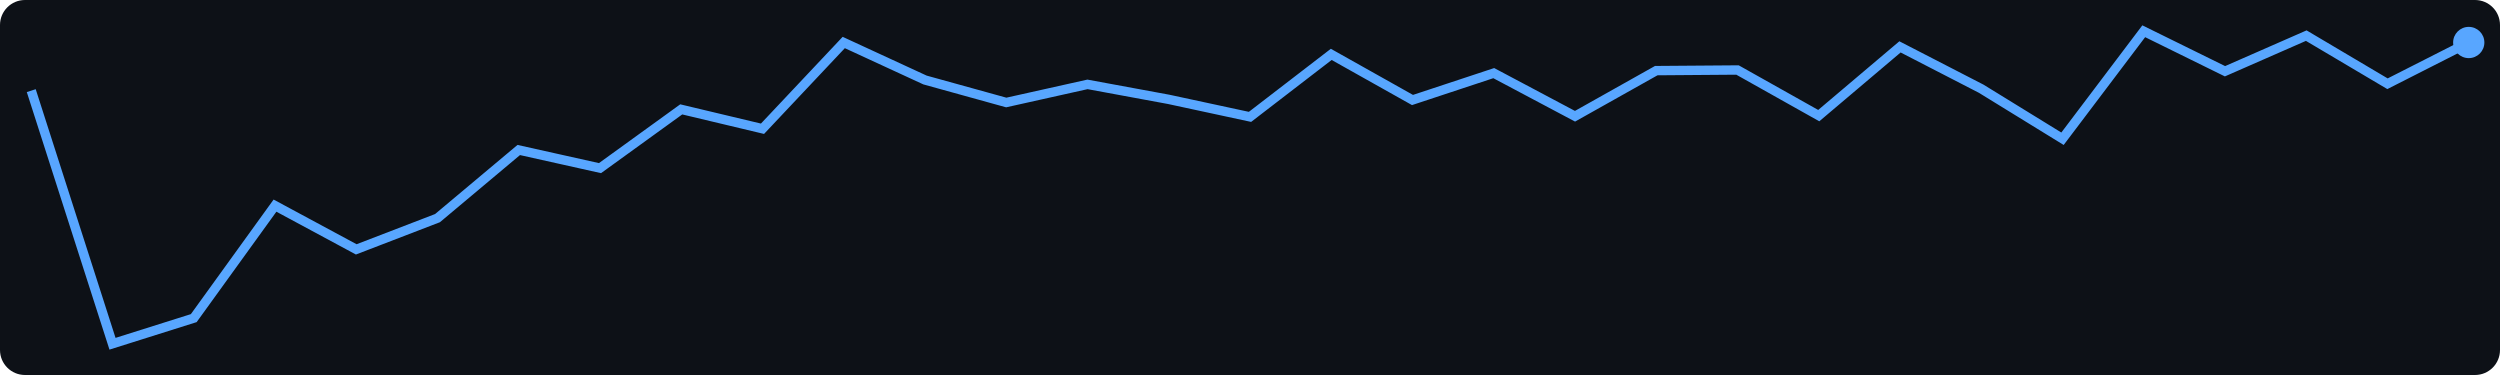
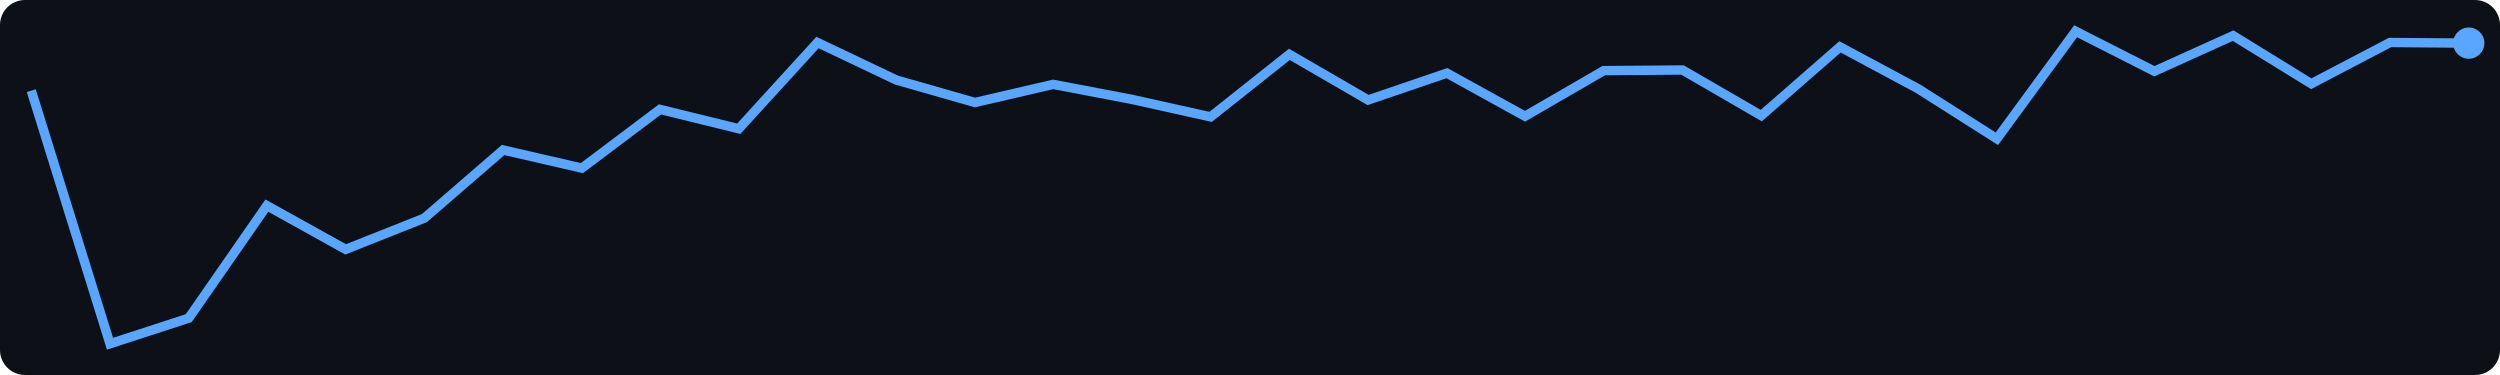
<svg xmlns="http://www.w3.org/2000/svg" width="400" height="60">
  <rect width="400" height="60" fill="#0d1117" rx="4" />
-   <polyline points="5.0,14.5 18.0,55.0 31.0,50.9 44.0,32.9 57.0,39.9 70.0,34.9 83.0,24.0 96.0,26.9 109.0,17.5 122.0,20.6 135.0,6.8 148.0,12.8 161.0,16.4 174.0,13.5 187.0,15.9 200.0,18.7 213.0,8.7 226.0,16.0 239.0,11.7 252.0,18.6 265.0,11.3 278.0,11.2 291.0,18.5 304.0,7.5 317.0,14.2 330.0,22.2 343.0,5.0 356.0,11.4 369.0,5.7 382.0,13.4 395.0,6.8" fill="none" stroke="#58a6ff" stroke-width="1.5" />
-   <circle cx="395.0" cy="6.8" r="2.5" fill="#58a6ff" />
+   <polyline points="5.0,14.5 17.6,55.0 30.2,50.9 42.7,32.9 55.3,39.9 67.9,34.9 80.5,24.0 93.1,26.9 105.6,17.5 118.2,20.6 130.8,6.8 143.4,12.8 156.0,16.4 168.5,13.5 181.1,15.9 193.7,18.7 206.3,8.7 218.9,16.0 231.5,11.7 244.0,18.6 256.6,11.3 269.2,11.2 281.8,18.5 294.4,7.5 306.9,14.2 319.5,22.2 332.1,5.0 344.7,11.4 357.3,5.7 369.8,13.4 382.4,6.8 395.0,6.9" fill="none" stroke="#58a6ff" stroke-width="1.5" />
+   <circle cx="395.0" cy="6.9" r="2.5" fill="#58a6ff" />
</svg>
